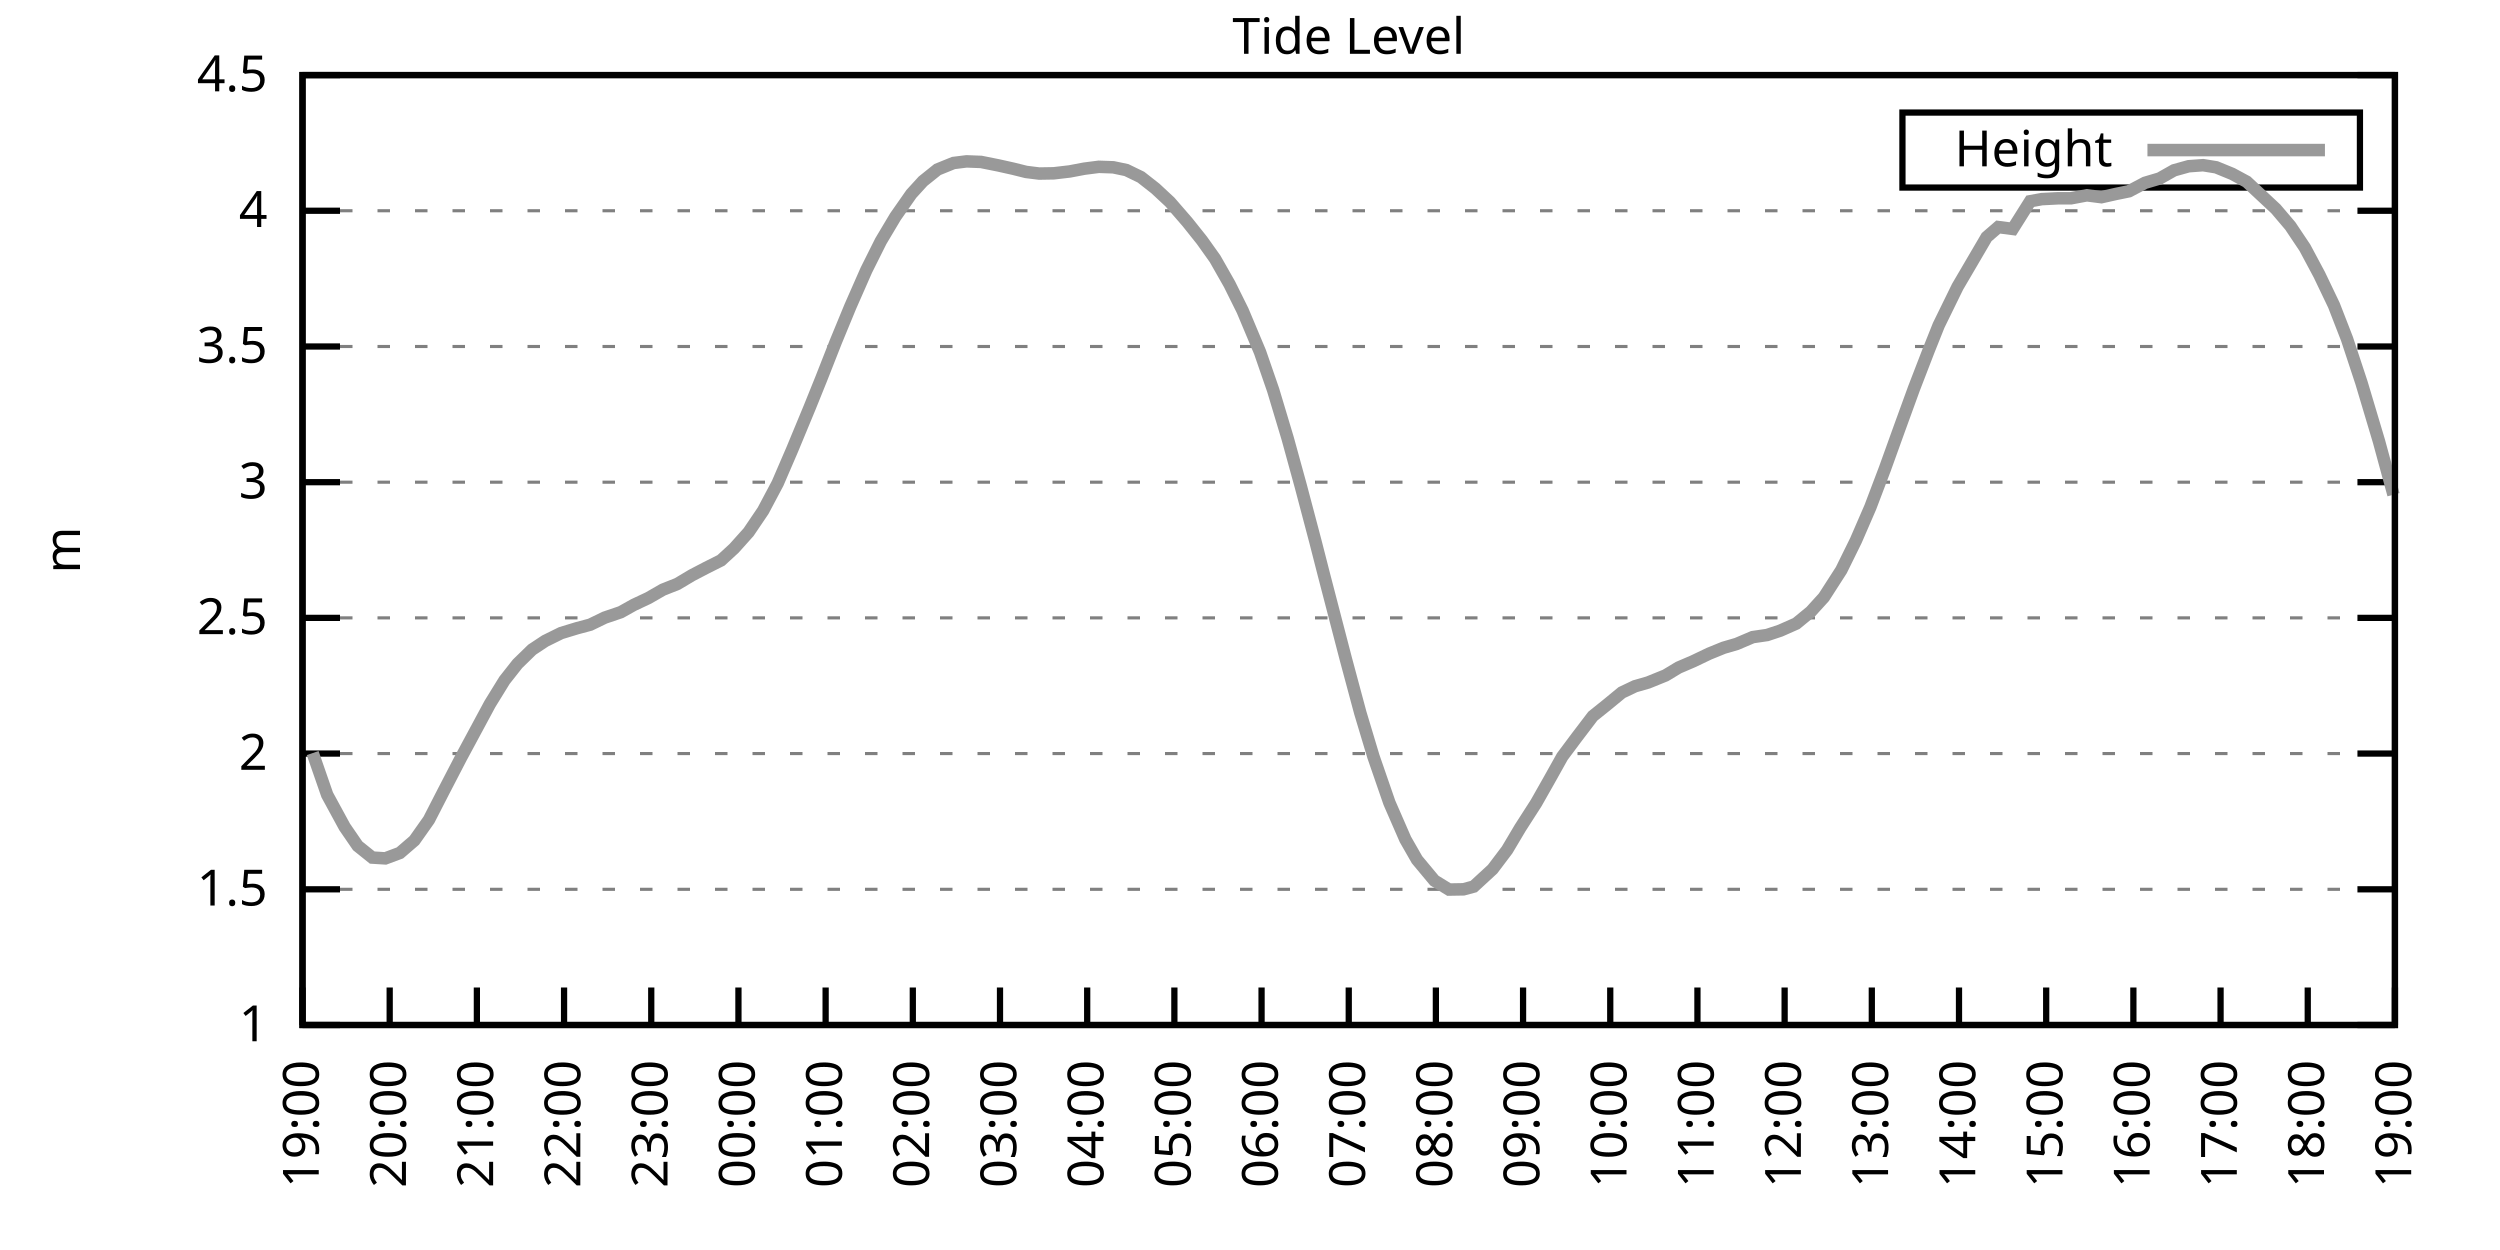
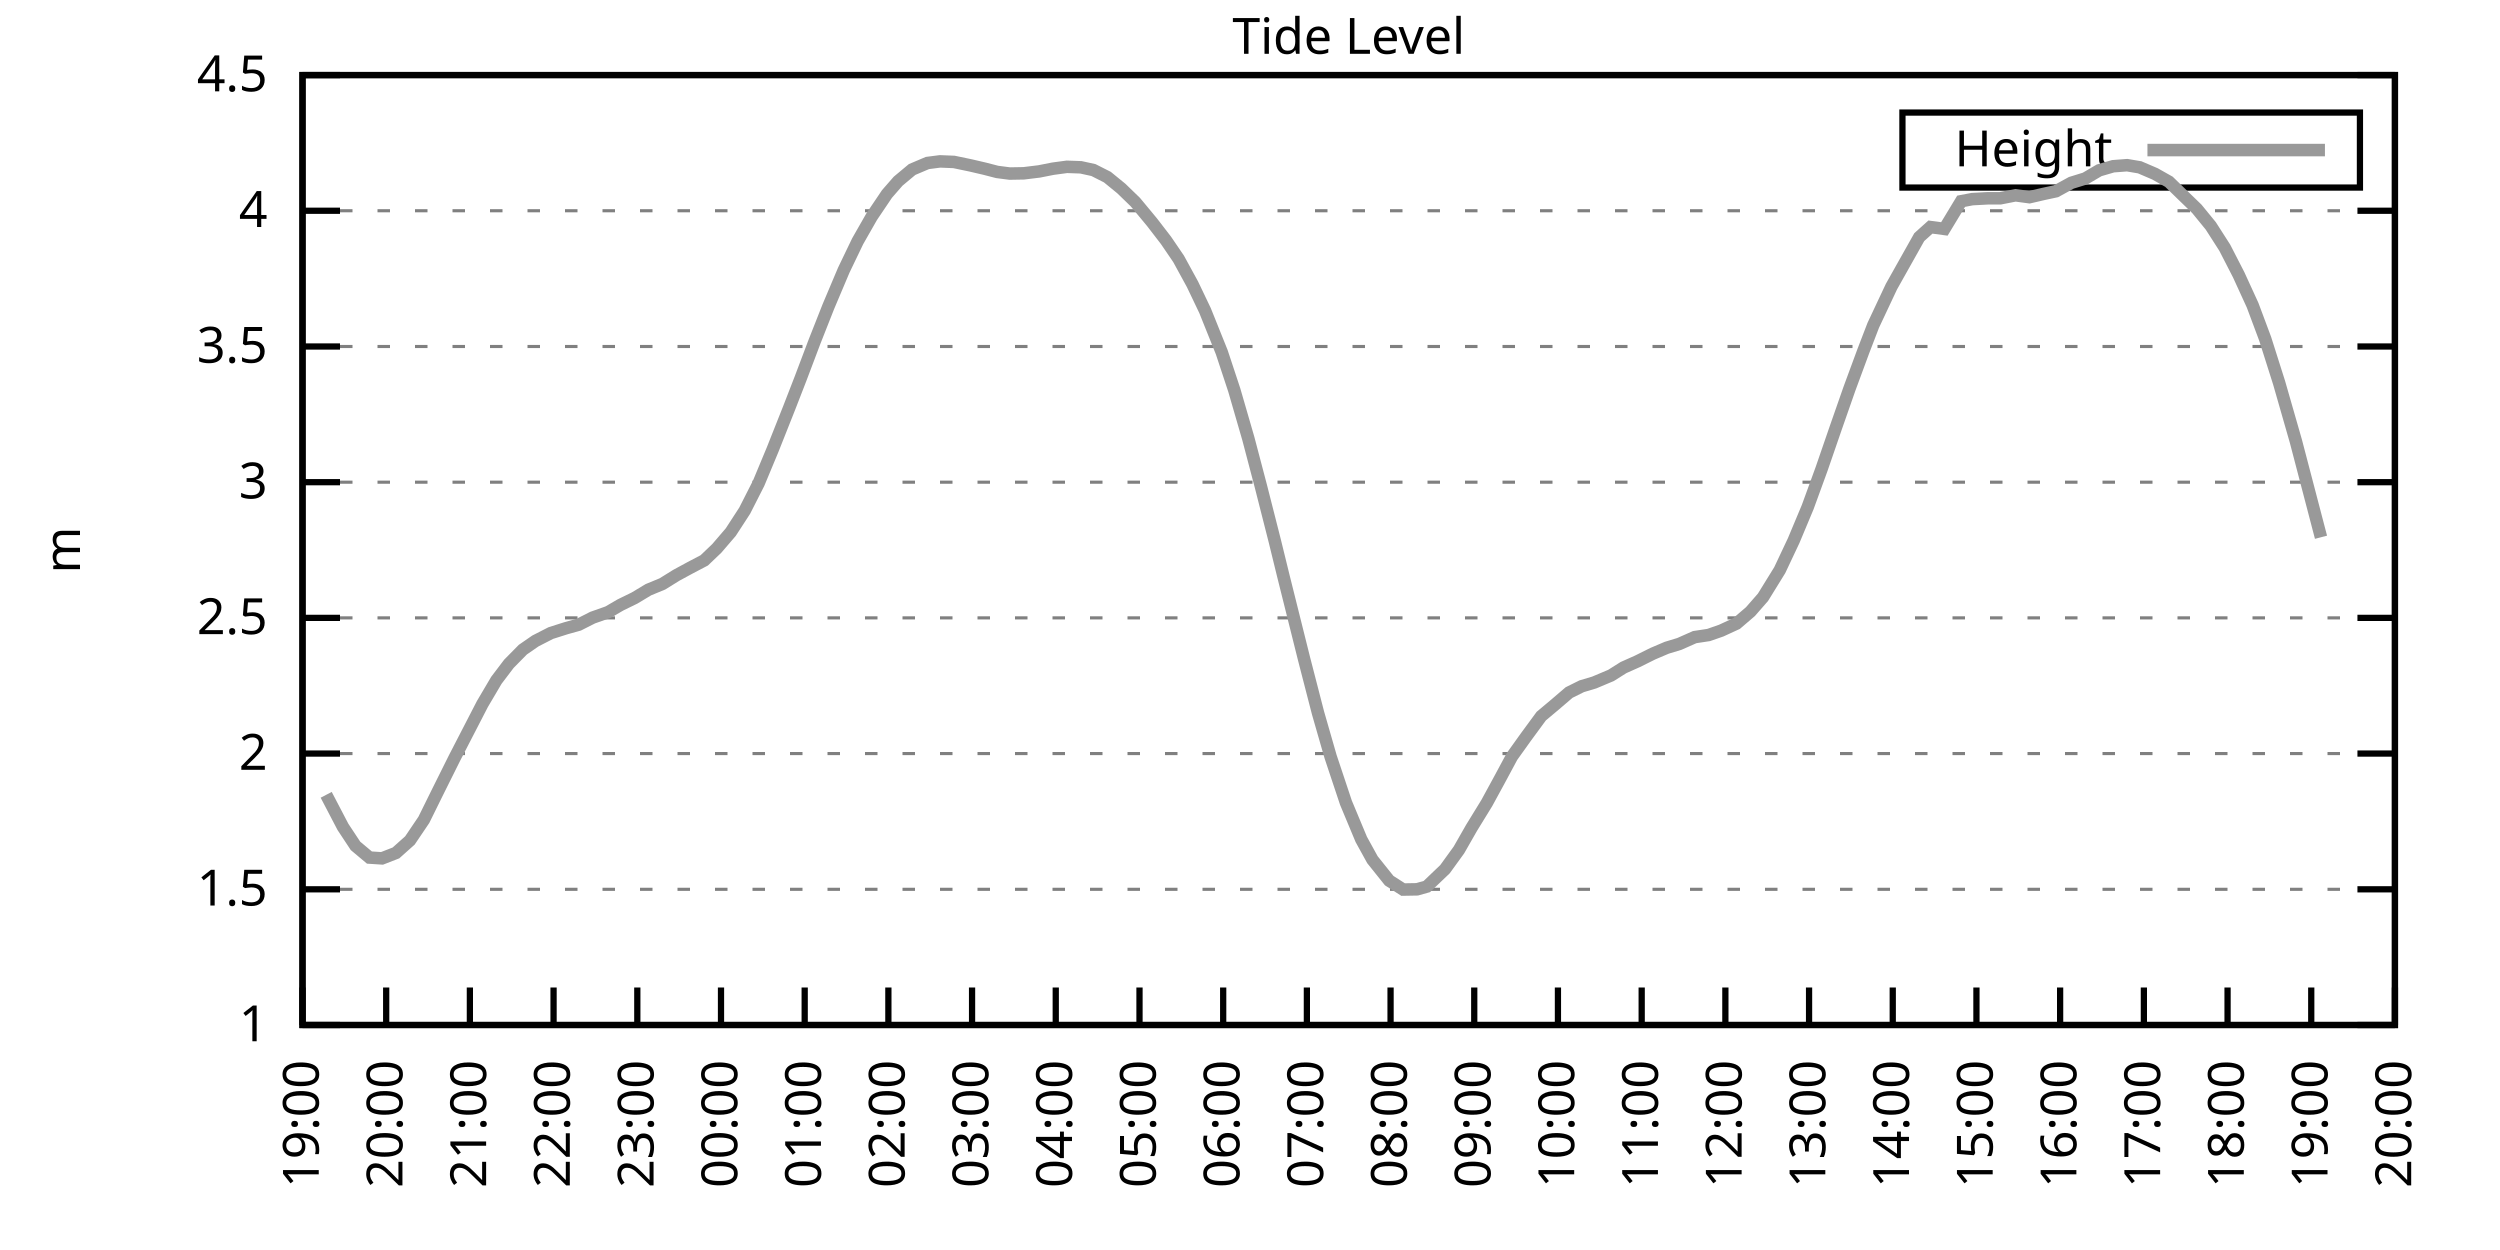
<svg xmlns="http://www.w3.org/2000/svg" xmlns:xlink="http://www.w3.org/1999/xlink" width="400" height="200" viewBox="0 0 400 200">
  <g id="gnuplot_canvas">
    <rect x="0" y="0" width="400" height="200" fill="none" />
    <defs>
      <circle id="gpDot" r="0.5" stroke-width="0.5" stroke="currentColor" />
      <path id="gpPt0" stroke-width="0.333" stroke="currentColor" d="M-1,0 h2 M0,-1 v2" />
      <path id="gpPt1" stroke-width="0.333" stroke="currentColor" d="M-1,-1 L1,1 M1,-1 L-1,1" />
      <path id="gpPt2" stroke-width="0.333" stroke="currentColor" d="M-1,0 L1,0 M0,-1 L0,1 M-1,-1 L1,1 M-1,1 L1,-1" />
      <rect id="gpPt3" stroke-width="0.333" stroke="currentColor" x="-1" y="-1" width="2" height="2" />
      <rect id="gpPt4" stroke-width="0.333" stroke="currentColor" fill="currentColor" x="-1" y="-1" width="2" height="2" />
      <circle id="gpPt5" stroke-width="0.333" stroke="currentColor" cx="0" cy="0" r="1" />
      <use xlink:href="#gpPt5" id="gpPt6" fill="currentColor" stroke="none" />
      <path id="gpPt7" stroke-width="0.333" stroke="currentColor" d="M0,-1.33 L-1.33,0.67 L1.33,0.67 z" />
      <use xlink:href="#gpPt7" id="gpPt8" fill="currentColor" stroke="none" />
      <use xlink:href="#gpPt7" id="gpPt9" stroke="currentColor" transform="rotate(180)" />
      <use xlink:href="#gpPt9" id="gpPt10" fill="currentColor" stroke="none" />
      <use xlink:href="#gpPt3" id="gpPt11" stroke="currentColor" transform="rotate(45)" />
      <use xlink:href="#gpPt11" id="gpPt12" fill="currentColor" stroke="none" />
      <path id="gpPt13" stroke-width="0.333" stroke="currentColor" d="M0,1.330 L1.265,0.411 L0.782,-1.067 L-0.782,-1.076 L-1.265,0.411 z" />
      <use xlink:href="#gpPt13" id="gpPt14" fill="currentColor" stroke="none" />
      <filter id="textbox" filterUnits="objectBoundingBox" x="0" y="0" height="1" width="1">
        <feFlood flood-color="white" flood-opacity="1" result="bgnd" />
        <feComposite in="SourceGraphic" in2="bgnd" operator="atop" />
      </filter>
      <filter id="greybox" filterUnits="objectBoundingBox" x="0" y="0" height="1" width="1">
        <feFlood flood-color="lightgrey" flood-opacity="1" result="grey" />
        <feComposite in="SourceGraphic" in2="grey" operator="atop" />
      </filter>
    </defs>
    <g fill="none" color="white" stroke="currentColor" stroke-width="1.00" stroke-linecap="butt" stroke-linejoin="miter">
</g>
    <g fill="none" color="black" stroke="currentColor" stroke-width="1.00" stroke-linecap="butt" stroke-linejoin="miter">
      <g stroke="none" shape-rendering="crispEdges">
        <polygon fill="rgb(255, 255, 255)" points="48.40,164.00 383.18,164.00 383.18,12.02 48.40,12.02 " />
      </g>
    </g>
    <g fill="none" color="black" stroke="currentColor" stroke-width="1.00" stroke-linecap="butt" stroke-linejoin="miter">
</g>
    <g fill="none" color="black" stroke="black" stroke-width="0.50" stroke-linecap="butt" stroke-linejoin="miter">
</g>
    <g fill="none" color="gray" stroke="currentColor" stroke-width="0.50" stroke-linecap="butt" stroke-linejoin="miter">
      <path stroke="gray" stroke-dasharray="2,4" class="gridline" d="M48.40,164.00 L383.19,164.00  " />
    </g>
    <g fill="none" color="gray" stroke="gray" stroke-width="1.00" stroke-linecap="butt" stroke-linejoin="miter">
</g>
    <g fill="none" color="black" stroke="currentColor" stroke-width="1.00" stroke-linecap="butt" stroke-linejoin="miter">
      <path stroke="black" d="M48.40,164.00 L54.40,164.00 M383.19,164.00 L377.19,164.00  " />
      <g transform="translate(42.80,166.60)" stroke="none" fill="black" font-family="Sans" font-size="8.00" text-anchor="end">
        <text>
          <tspan font-family="Sans"> 1</tspan>
        </text>
      </g>
    </g>
    <g fill="none" color="black" stroke="currentColor" stroke-width="1.00" stroke-linecap="butt" stroke-linejoin="miter">
</g>
    <g fill="none" color="black" stroke="black" stroke-width="0.50" stroke-linecap="butt" stroke-linejoin="miter">
</g>
    <g fill="none" color="gray" stroke="currentColor" stroke-width="0.50" stroke-linecap="butt" stroke-linejoin="miter">
      <path stroke="gray" stroke-dasharray="2,4" class="gridline" d="M48.40,142.29 L383.19,142.29  " />
    </g>
    <g fill="none" color="gray" stroke="gray" stroke-width="1.00" stroke-linecap="butt" stroke-linejoin="miter">
</g>
    <g fill="none" color="black" stroke="currentColor" stroke-width="1.00" stroke-linecap="butt" stroke-linejoin="miter">
      <path stroke="black" d="M48.40,142.29 L54.40,142.29 M383.19,142.29 L377.19,142.29  " />
      <g transform="translate(42.80,144.89)" stroke="none" fill="black" font-family="Sans" font-size="8.00" text-anchor="end">
        <text>
          <tspan font-family="Sans"> 1.5</tspan>
        </text>
      </g>
    </g>
    <g fill="none" color="black" stroke="currentColor" stroke-width="1.00" stroke-linecap="butt" stroke-linejoin="miter">
</g>
    <g fill="none" color="black" stroke="black" stroke-width="0.50" stroke-linecap="butt" stroke-linejoin="miter">
</g>
    <g fill="none" color="gray" stroke="currentColor" stroke-width="0.50" stroke-linecap="butt" stroke-linejoin="miter">
      <path stroke="gray" stroke-dasharray="2,4" class="gridline" d="M48.40,120.57 L383.19,120.57  " />
    </g>
    <g fill="none" color="gray" stroke="gray" stroke-width="1.00" stroke-linecap="butt" stroke-linejoin="miter">
</g>
    <g fill="none" color="black" stroke="currentColor" stroke-width="1.00" stroke-linecap="butt" stroke-linejoin="miter">
      <path stroke="black" d="M48.40,120.57 L54.40,120.57 M383.19,120.57 L377.19,120.57  " />
      <g transform="translate(42.80,123.17)" stroke="none" fill="black" font-family="Sans" font-size="8.00" text-anchor="end">
        <text>
          <tspan font-family="Sans"> 2</tspan>
        </text>
      </g>
    </g>
    <g fill="none" color="black" stroke="currentColor" stroke-width="1.00" stroke-linecap="butt" stroke-linejoin="miter">
</g>
    <g fill="none" color="black" stroke="black" stroke-width="0.50" stroke-linecap="butt" stroke-linejoin="miter">
</g>
    <g fill="none" color="gray" stroke="currentColor" stroke-width="0.50" stroke-linecap="butt" stroke-linejoin="miter">
      <path stroke="gray" stroke-dasharray="2,4" class="gridline" d="M48.40,98.86 L383.19,98.86  " />
    </g>
    <g fill="none" color="gray" stroke="gray" stroke-width="1.00" stroke-linecap="butt" stroke-linejoin="miter">
</g>
    <g fill="none" color="black" stroke="currentColor" stroke-width="1.00" stroke-linecap="butt" stroke-linejoin="miter">
      <path stroke="black" d="M48.40,98.86 L54.40,98.86 M383.19,98.86 L377.19,98.86  " />
      <g transform="translate(42.80,101.46)" stroke="none" fill="black" font-family="Sans" font-size="8.00" text-anchor="end">
        <text>
          <tspan font-family="Sans"> 2.5</tspan>
        </text>
      </g>
    </g>
    <g fill="none" color="black" stroke="currentColor" stroke-width="1.00" stroke-linecap="butt" stroke-linejoin="miter">
</g>
    <g fill="none" color="black" stroke="black" stroke-width="0.50" stroke-linecap="butt" stroke-linejoin="miter">
</g>
    <g fill="none" color="gray" stroke="currentColor" stroke-width="0.50" stroke-linecap="butt" stroke-linejoin="miter">
      <path stroke="gray" stroke-dasharray="2,4" class="gridline" d="M48.40,77.15 L383.19,77.15  " />
    </g>
    <g fill="none" color="gray" stroke="gray" stroke-width="1.00" stroke-linecap="butt" stroke-linejoin="miter">
</g>
    <g fill="none" color="black" stroke="currentColor" stroke-width="1.00" stroke-linecap="butt" stroke-linejoin="miter">
      <path stroke="black" d="M48.40,77.15 L54.40,77.15 M383.19,77.15 L377.19,77.15  " />
      <g transform="translate(42.80,79.75)" stroke="none" fill="black" font-family="Sans" font-size="8.00" text-anchor="end">
        <text>
          <tspan font-family="Sans"> 3</tspan>
        </text>
      </g>
    </g>
    <g fill="none" color="black" stroke="currentColor" stroke-width="1.00" stroke-linecap="butt" stroke-linejoin="miter">
</g>
    <g fill="none" color="black" stroke="black" stroke-width="0.50" stroke-linecap="butt" stroke-linejoin="miter">
</g>
    <g fill="none" color="gray" stroke="currentColor" stroke-width="0.50" stroke-linecap="butt" stroke-linejoin="miter">
      <path stroke="gray" stroke-dasharray="2,4" class="gridline" d="M48.40,55.44 L383.19,55.44  " />
    </g>
    <g fill="none" color="gray" stroke="gray" stroke-width="1.00" stroke-linecap="butt" stroke-linejoin="miter">
</g>
    <g fill="none" color="black" stroke="currentColor" stroke-width="1.00" stroke-linecap="butt" stroke-linejoin="miter">
      <path stroke="black" d="M48.40,55.44 L54.40,55.44 M383.19,55.44 L377.19,55.44  " />
      <g transform="translate(42.80,58.04)" stroke="none" fill="black" font-family="Sans" font-size="8.00" text-anchor="end">
        <text>
          <tspan font-family="Sans"> 3.5</tspan>
        </text>
      </g>
    </g>
    <g fill="none" color="black" stroke="currentColor" stroke-width="1.00" stroke-linecap="butt" stroke-linejoin="miter">
</g>
    <g fill="none" color="black" stroke="black" stroke-width="0.50" stroke-linecap="butt" stroke-linejoin="miter">
</g>
    <g fill="none" color="gray" stroke="currentColor" stroke-width="0.50" stroke-linecap="butt" stroke-linejoin="miter">
      <path stroke="gray" stroke-dasharray="2,4" class="gridline" d="M48.40,33.72 L383.19,33.72  " />
    </g>
    <g fill="none" color="gray" stroke="gray" stroke-width="1.00" stroke-linecap="butt" stroke-linejoin="miter">
</g>
    <g fill="none" color="black" stroke="currentColor" stroke-width="1.00" stroke-linecap="butt" stroke-linejoin="miter">
      <path stroke="black" d="M48.40,33.72 L54.40,33.72 M383.19,33.72 L377.19,33.72  " />
      <g transform="translate(42.80,36.32)" stroke="none" fill="black" font-family="Sans" font-size="8.00" text-anchor="end">
        <text>
          <tspan font-family="Sans"> 4</tspan>
        </text>
      </g>
    </g>
    <g fill="none" color="black" stroke="currentColor" stroke-width="1.00" stroke-linecap="butt" stroke-linejoin="miter">
</g>
    <g fill="none" color="black" stroke="black" stroke-width="0.50" stroke-linecap="butt" stroke-linejoin="miter">
</g>
    <g fill="none" color="gray" stroke="currentColor" stroke-width="0.50" stroke-linecap="butt" stroke-linejoin="miter">
      <path stroke="gray" stroke-dasharray="2,4" class="gridline" d="M48.40,12.01 L383.19,12.01  " />
    </g>
    <g fill="none" color="gray" stroke="gray" stroke-width="1.00" stroke-linecap="butt" stroke-linejoin="miter">
</g>
    <g fill="none" color="black" stroke="currentColor" stroke-width="1.00" stroke-linecap="butt" stroke-linejoin="miter">
      <path stroke="black" d="M48.40,12.01 L54.40,12.01 M383.19,12.01 L377.19,12.01  " />
      <g transform="translate(42.80,14.61)" stroke="none" fill="black" font-family="Sans" font-size="8.00" text-anchor="end">
        <text>
          <tspan font-family="Sans"> 4.5</tspan>
        </text>
      </g>
    </g>
    <g fill="none" color="black" stroke="currentColor" stroke-width="1.00" stroke-linecap="butt" stroke-linejoin="miter">
      <path stroke="black" d="M48.40,164.00 L48.40,158.00  " />
      <g transform="translate(51.00,169.60) rotate(270.00)" stroke="none" fill="black" font-family="Sans" font-size="8.00" text-anchor="end">
        <text>
          <tspan font-family="Sans">19:00</tspan>
        </text>
      </g>
    </g>
    <g fill="none" color="black" stroke="currentColor" stroke-width="1.00" stroke-linecap="butt" stroke-linejoin="miter">
-       <path stroke="black" d="M62.35,164.00 L62.35,158.00  " />
-       <g transform="translate(64.95,169.60) rotate(270.00)" stroke="none" fill="black" font-family="Sans" font-size="8.00" text-anchor="end">
+       <path stroke="black" d="M61.79,164.00 L61.79,158.00  " />
+       <g transform="translate(64.39,169.60) rotate(270.00)" stroke="none" fill="black" font-family="Sans" font-size="8.00" text-anchor="end">
        <text>
          <tspan font-family="Sans">20:00</tspan>
        </text>
      </g>
    </g>
    <g fill="none" color="black" stroke="currentColor" stroke-width="1.00" stroke-linecap="butt" stroke-linejoin="miter">
-       <path stroke="black" d="M76.30,164.00 L76.30,158.00  " />
-       <g transform="translate(78.90,169.60) rotate(270.00)" stroke="none" fill="black" font-family="Sans" font-size="8.00" text-anchor="end">
+       <path stroke="black" d="M75.18,164.00 L75.18,158.00  " />
+       <g transform="translate(77.78,169.60) rotate(270.00)" stroke="none" fill="black" font-family="Sans" font-size="8.00" text-anchor="end">
        <text>
          <tspan font-family="Sans">21:00</tspan>
        </text>
      </g>
    </g>
    <g fill="none" color="black" stroke="currentColor" stroke-width="1.00" stroke-linecap="butt" stroke-linejoin="miter">
-       <path stroke="black" d="M90.25,164.00 L90.25,158.00  " />
-       <g transform="translate(92.85,169.60) rotate(270.00)" stroke="none" fill="black" font-family="Sans" font-size="8.00" text-anchor="end">
+       <path stroke="black" d="M88.57,164.00 L88.57,158.00  " />
+       <g transform="translate(91.17,169.60) rotate(270.00)" stroke="none" fill="black" font-family="Sans" font-size="8.00" text-anchor="end">
        <text>
          <tspan font-family="Sans">22:00</tspan>
        </text>
      </g>
    </g>
    <g fill="none" color="black" stroke="currentColor" stroke-width="1.00" stroke-linecap="butt" stroke-linejoin="miter">
-       <path stroke="black" d="M104.20,164.00 L104.20,158.00  " />
-       <g transform="translate(106.80,169.60) rotate(270.00)" stroke="none" fill="black" font-family="Sans" font-size="8.00" text-anchor="end">
+       <path stroke="black" d="M101.97,164.00 L101.97,158.00  " />
+       <g transform="translate(104.57,169.60) rotate(270.00)" stroke="none" fill="black" font-family="Sans" font-size="8.00" text-anchor="end">
        <text>
          <tspan font-family="Sans">23:00</tspan>
        </text>
      </g>
    </g>
    <g fill="none" color="black" stroke="currentColor" stroke-width="1.00" stroke-linecap="butt" stroke-linejoin="miter">
-       <path stroke="black" d="M118.15,164.00 L118.15,158.00  " />
-       <g transform="translate(120.75,169.60) rotate(270.00)" stroke="none" fill="black" font-family="Sans" font-size="8.00" text-anchor="end">
+       <path stroke="black" d="M115.36,164.00 L115.36,158.00  " />
+       <g transform="translate(117.96,169.60) rotate(270.00)" stroke="none" fill="black" font-family="Sans" font-size="8.00" text-anchor="end">
        <text>
          <tspan font-family="Sans">00:00</tspan>
        </text>
      </g>
    </g>
    <g fill="none" color="black" stroke="currentColor" stroke-width="1.00" stroke-linecap="butt" stroke-linejoin="miter">
-       <path stroke="black" d="M132.10,164.00 L132.10,158.00  " />
-       <g transform="translate(134.70,169.60) rotate(270.00)" stroke="none" fill="black" font-family="Sans" font-size="8.00" text-anchor="end">
+       <path stroke="black" d="M128.75,164.00 L128.75,158.00  " />
+       <g transform="translate(131.35,169.60) rotate(270.00)" stroke="none" fill="black" font-family="Sans" font-size="8.00" text-anchor="end">
        <text>
          <tspan font-family="Sans">01:00</tspan>
        </text>
      </g>
    </g>
    <g fill="none" color="black" stroke="currentColor" stroke-width="1.00" stroke-linecap="butt" stroke-linejoin="miter">
-       <path stroke="black" d="M146.05,164.00 L146.05,158.00  " />
-       <g transform="translate(148.65,169.60) rotate(270.00)" stroke="none" fill="black" font-family="Sans" font-size="8.00" text-anchor="end">
+       <path stroke="black" d="M142.14,164.00 L142.14,158.00  " />
+       <g transform="translate(144.74,169.60) rotate(270.00)" stroke="none" fill="black" font-family="Sans" font-size="8.00" text-anchor="end">
        <text>
          <tspan font-family="Sans">02:00</tspan>
        </text>
      </g>
    </g>
    <g fill="none" color="black" stroke="currentColor" stroke-width="1.00" stroke-linecap="butt" stroke-linejoin="miter">
-       <path stroke="black" d="M160.00,164.00 L160.00,158.00  " />
-       <g transform="translate(162.60,169.60) rotate(270.00)" stroke="none" fill="black" font-family="Sans" font-size="8.00" text-anchor="end">
+       <path stroke="black" d="M155.53,164.00 L155.53,158.00  " />
+       <g transform="translate(158.13,169.60) rotate(270.00)" stroke="none" fill="black" font-family="Sans" font-size="8.00" text-anchor="end">
        <text>
          <tspan font-family="Sans">03:00</tspan>
        </text>
      </g>
    </g>
    <g fill="none" color="black" stroke="currentColor" stroke-width="1.00" stroke-linecap="butt" stroke-linejoin="miter">
-       <path stroke="black" d="M173.95,164.00 L173.95,158.00  " />
-       <g transform="translate(176.55,169.60) rotate(270.00)" stroke="none" fill="black" font-family="Sans" font-size="8.00" text-anchor="end">
+       <path stroke="black" d="M168.92,164.00 L168.92,158.00  " />
+       <g transform="translate(171.52,169.60) rotate(270.00)" stroke="none" fill="black" font-family="Sans" font-size="8.00" text-anchor="end">
        <text>
          <tspan font-family="Sans">04:00</tspan>
        </text>
      </g>
    </g>
    <g fill="none" color="black" stroke="currentColor" stroke-width="1.00" stroke-linecap="butt" stroke-linejoin="miter">
-       <path stroke="black" d="M187.90,164.00 L187.90,158.00  " />
-       <g transform="translate(190.50,169.60) rotate(270.00)" stroke="none" fill="black" font-family="Sans" font-size="8.00" text-anchor="end">
+       <path stroke="black" d="M182.32,164.00 L182.32,158.00  " />
+       <g transform="translate(184.92,169.60) rotate(270.00)" stroke="none" fill="black" font-family="Sans" font-size="8.00" text-anchor="end">
        <text>
          <tspan font-family="Sans">05:00</tspan>
        </text>
      </g>
    </g>
    <g fill="none" color="black" stroke="currentColor" stroke-width="1.00" stroke-linecap="butt" stroke-linejoin="miter">
-       <path stroke="black" d="M201.85,164.00 L201.85,158.00  " />
-       <g transform="translate(204.45,169.60) rotate(270.00)" stroke="none" fill="black" font-family="Sans" font-size="8.00" text-anchor="end">
+       <path stroke="black" d="M195.71,164.00 L195.71,158.00  " />
+       <g transform="translate(198.31,169.60) rotate(270.00)" stroke="none" fill="black" font-family="Sans" font-size="8.00" text-anchor="end">
        <text>
          <tspan font-family="Sans">06:00</tspan>
        </text>
      </g>
    </g>
    <g fill="none" color="black" stroke="currentColor" stroke-width="1.00" stroke-linecap="butt" stroke-linejoin="miter">
-       <path stroke="black" d="M215.80,164.00 L215.80,158.00  " />
-       <g transform="translate(218.40,169.60) rotate(270.00)" stroke="none" fill="black" font-family="Sans" font-size="8.00" text-anchor="end">
+       <path stroke="black" d="M209.10,164.00 L209.10,158.00  " />
+       <g transform="translate(211.70,169.60) rotate(270.00)" stroke="none" fill="black" font-family="Sans" font-size="8.00" text-anchor="end">
        <text>
          <tspan font-family="Sans">07:00</tspan>
        </text>
      </g>
    </g>
    <g fill="none" color="black" stroke="currentColor" stroke-width="1.00" stroke-linecap="butt" stroke-linejoin="miter">
-       <path stroke="black" d="M229.74,164.00 L229.74,158.00  " />
-       <g transform="translate(232.34,169.60) rotate(270.00)" stroke="none" fill="black" font-family="Sans" font-size="8.00" text-anchor="end">
+       <path stroke="black" d="M222.49,164.00 L222.49,158.00  " />
+       <g transform="translate(225.09,169.60) rotate(270.00)" stroke="none" fill="black" font-family="Sans" font-size="8.00" text-anchor="end">
        <text>
          <tspan font-family="Sans">08:00</tspan>
        </text>
      </g>
    </g>
    <g fill="none" color="black" stroke="currentColor" stroke-width="1.00" stroke-linecap="butt" stroke-linejoin="miter">
-       <path stroke="black" d="M243.69,164.00 L243.69,158.00  " />
-       <g transform="translate(246.29,169.60) rotate(270.00)" stroke="none" fill="black" font-family="Sans" font-size="8.00" text-anchor="end">
+       <path stroke="black" d="M235.88,164.00 L235.88,158.00  " />
+       <g transform="translate(238.48,169.60) rotate(270.00)" stroke="none" fill="black" font-family="Sans" font-size="8.00" text-anchor="end">
        <text>
          <tspan font-family="Sans">09:00</tspan>
        </text>
      </g>
    </g>
    <g fill="none" color="black" stroke="currentColor" stroke-width="1.00" stroke-linecap="butt" stroke-linejoin="miter">
-       <path stroke="black" d="M257.64,164.00 L257.64,158.00  " />
-       <g transform="translate(260.24,169.60) rotate(270.00)" stroke="none" fill="black" font-family="Sans" font-size="8.00" text-anchor="end">
+       <path stroke="black" d="M249.27,164.00 L249.27,158.00  " />
+       <g transform="translate(251.87,169.60) rotate(270.00)" stroke="none" fill="black" font-family="Sans" font-size="8.00" text-anchor="end">
        <text>
          <tspan font-family="Sans">10:00</tspan>
        </text>
      </g>
    </g>
    <g fill="none" color="black" stroke="currentColor" stroke-width="1.00" stroke-linecap="butt" stroke-linejoin="miter">
-       <path stroke="black" d="M271.59,164.00 L271.59,158.00  " />
-       <g transform="translate(274.19,169.60) rotate(270.00)" stroke="none" fill="black" font-family="Sans" font-size="8.00" text-anchor="end">
+       <path stroke="black" d="M262.67,164.00 L262.67,158.00  " />
+       <g transform="translate(265.27,169.60) rotate(270.00)" stroke="none" fill="black" font-family="Sans" font-size="8.00" text-anchor="end">
        <text>
          <tspan font-family="Sans">11:00</tspan>
        </text>
      </g>
    </g>
    <g fill="none" color="black" stroke="currentColor" stroke-width="1.00" stroke-linecap="butt" stroke-linejoin="miter">
-       <path stroke="black" d="M285.54,164.00 L285.54,158.00  " />
-       <g transform="translate(288.14,169.60) rotate(270.00)" stroke="none" fill="black" font-family="Sans" font-size="8.00" text-anchor="end">
+       <path stroke="black" d="M276.06,164.00 L276.06,158.00  " />
+       <g transform="translate(278.66,169.60) rotate(270.00)" stroke="none" fill="black" font-family="Sans" font-size="8.00" text-anchor="end">
        <text>
          <tspan font-family="Sans">12:00</tspan>
        </text>
      </g>
    </g>
    <g fill="none" color="black" stroke="currentColor" stroke-width="1.00" stroke-linecap="butt" stroke-linejoin="miter">
-       <path stroke="black" d="M299.49,164.00 L299.49,158.00  " />
-       <g transform="translate(302.09,169.60) rotate(270.00)" stroke="none" fill="black" font-family="Sans" font-size="8.00" text-anchor="end">
+       <path stroke="black" d="M289.45,164.00 L289.45,158.00  " />
+       <g transform="translate(292.05,169.60) rotate(270.00)" stroke="none" fill="black" font-family="Sans" font-size="8.00" text-anchor="end">
        <text>
          <tspan font-family="Sans">13:00</tspan>
        </text>
      </g>
    </g>
    <g fill="none" color="black" stroke="currentColor" stroke-width="1.00" stroke-linecap="butt" stroke-linejoin="miter">
-       <path stroke="black" d="M313.44,164.00 L313.44,158.00  " />
-       <g transform="translate(316.04,169.60) rotate(270.00)" stroke="none" fill="black" font-family="Sans" font-size="8.00" text-anchor="end">
+       <path stroke="black" d="M302.84,164.00 L302.84,158.00  " />
+       <g transform="translate(305.44,169.60) rotate(270.00)" stroke="none" fill="black" font-family="Sans" font-size="8.00" text-anchor="end">
        <text>
          <tspan font-family="Sans">14:00</tspan>
        </text>
      </g>
    </g>
    <g fill="none" color="black" stroke="currentColor" stroke-width="1.00" stroke-linecap="butt" stroke-linejoin="miter">
-       <path stroke="black" d="M327.39,164.00 L327.39,158.00  " />
-       <g transform="translate(329.99,169.60) rotate(270.00)" stroke="none" fill="black" font-family="Sans" font-size="8.00" text-anchor="end">
+       <path stroke="black" d="M316.23,164.00 L316.23,158.00  " />
+       <g transform="translate(318.83,169.60) rotate(270.00)" stroke="none" fill="black" font-family="Sans" font-size="8.00" text-anchor="end">
        <text>
          <tspan font-family="Sans">15:00</tspan>
        </text>
      </g>
    </g>
    <g fill="none" color="black" stroke="currentColor" stroke-width="1.00" stroke-linecap="butt" stroke-linejoin="miter">
-       <path stroke="black" d="M341.34,164.00 L341.34,158.00  " />
-       <g transform="translate(343.94,169.60) rotate(270.00)" stroke="none" fill="black" font-family="Sans" font-size="8.00" text-anchor="end">
+       <path stroke="black" d="M329.62,164.00 L329.62,158.00  " />
+       <g transform="translate(332.22,169.60) rotate(270.00)" stroke="none" fill="black" font-family="Sans" font-size="8.00" text-anchor="end">
        <text>
          <tspan font-family="Sans">16:00</tspan>
        </text>
      </g>
    </g>
    <g fill="none" color="black" stroke="currentColor" stroke-width="1.00" stroke-linecap="butt" stroke-linejoin="miter">
-       <path stroke="black" d="M355.29,164.00 L355.29,158.00  " />
-       <g transform="translate(357.89,169.60) rotate(270.00)" stroke="none" fill="black" font-family="Sans" font-size="8.00" text-anchor="end">
+       <path stroke="black" d="M343.02,164.00 L343.02,158.00  " />
+       <g transform="translate(345.62,169.60) rotate(270.00)" stroke="none" fill="black" font-family="Sans" font-size="8.00" text-anchor="end">
        <text>
          <tspan font-family="Sans">17:00</tspan>
        </text>
      </g>
    </g>
    <g fill="none" color="black" stroke="currentColor" stroke-width="1.00" stroke-linecap="butt" stroke-linejoin="miter">
-       <path stroke="black" d="M369.24,164.00 L369.24,158.00  " />
-       <g transform="translate(371.84,169.60) rotate(270.00)" stroke="none" fill="black" font-family="Sans" font-size="8.00" text-anchor="end">
+       <path stroke="black" d="M356.41,164.00 L356.41,158.00  " />
+       <g transform="translate(359.01,169.60) rotate(270.00)" stroke="none" fill="black" font-family="Sans" font-size="8.00" text-anchor="end">
        <text>
          <tspan font-family="Sans">18:00</tspan>
+         </text>
+       </g>
+     </g>
+     <g fill="none" color="black" stroke="currentColor" stroke-width="1.00" stroke-linecap="butt" stroke-linejoin="miter">
+       <path stroke="black" d="M369.80,164.00 L369.80,158.00  " />
+       <g transform="translate(372.40,169.60) rotate(270.00)" stroke="none" fill="black" font-family="Sans" font-size="8.00" text-anchor="end">
+         <text>
+           <tspan font-family="Sans">19:00</tspan>
        </text>
      </g>
    </g>
    <g fill="none" color="black" stroke="currentColor" stroke-width="1.00" stroke-linecap="butt" stroke-linejoin="miter">
      <path stroke="black" d="M383.19,164.00 L383.19,158.00  " />
      <g transform="translate(385.79,169.60) rotate(270.00)" stroke="none" fill="black" font-family="Sans" font-size="8.00" text-anchor="end">
        <text>
-           <tspan font-family="Sans">19:00</tspan>
+           <tspan font-family="Sans">20:00</tspan>
        </text>
      </g>
    </g>
    <g fill="none" color="black" stroke="currentColor" stroke-width="1.00" stroke-linecap="butt" stroke-linejoin="miter">
</g>
    <g fill="none" color="black" stroke="currentColor" stroke-width="1.00" stroke-linecap="butt" stroke-linejoin="miter">
      <path stroke="black" d="M48.40,12.01 L48.40,164.00 L383.19,164.00 L383.19,12.01 L48.40,12.01 Z  " />
    </g>
    <g fill="none" color="black" stroke="currentColor" stroke-width="1.00" stroke-linecap="butt" stroke-linejoin="miter">
</g>
    <g fill="none" color="black" stroke="currentColor" stroke-width="1.00" stroke-linecap="butt" stroke-linejoin="miter">
      <path stroke="black" d="M304.39,30.01 L304.39,18.01 L377.59,18.01 L377.59,30.01 L304.39,30.01 Z  " />
    </g>
    <g id="Tide_level_plot_1">
      <g fill="none" color="white" stroke="black" stroke-width="2.00" stroke-linecap="butt" stroke-linejoin="miter">
</g>
      <g fill="none" color="black" stroke="currentColor" stroke-width="2.00" stroke-linecap="butt" stroke-linejoin="miter">
        <g transform="translate(337.99,26.61)" stroke="none" fill="black" font-family="Sans" font-size="8.00" text-anchor="end">
          <text>
            <tspan font-family="Sans">Height</tspan>
          </text>
        </g>
      </g>
      <g fill="none" color="black" stroke="currentColor" stroke-width="2.00" stroke-linecap="butt" stroke-linejoin="miter">
-         <path stroke="rgb(153, 153, 153)" d="M343.59,24.01 L371.99,24.01 M50.03,120.49 L52.35,127.17 L55.14,132.30 L57.23,135.34 L59.56,137.21 L61.65,137.34   L63.98,136.47 L66.30,134.47 L68.63,131.17 L70.95,126.65 L73.74,121.27 L78.39,112.63 L80.72,108.85 L82.81,106.20   L85.13,103.94 L87.23,102.55 L89.78,101.29 L92.34,100.51 L94.43,99.95 L96.76,98.82 L99.32,97.95 L101.41,96.78   L103.73,95.69 L106.06,94.35 L108.38,93.43 L110.71,92.04 L113.03,90.83 L115.36,89.66 L117.45,87.74 L119.78,85.14   L122.10,81.71 L124.43,77.32 L126.75,71.94 L129.54,65.21 L131.40,60.60 L133.72,54.70 L136.05,49.05 L138.61,43.23   L140.93,38.59 L143.26,34.68 L145.81,31.03 L147.67,28.99 L150.00,27.12 L152.56,26.08 L154.65,25.82 L156.97,25.91   L159.76,26.47 L162.09,26.99 L164.18,27.51 L166.27,27.77 L168.60,27.73 L171.16,27.43 L173.48,26.99 L175.81,26.69   L178.13,26.77 L180.22,27.21 L182.55,28.34 L184.87,30.16 L187.20,32.33 L189.99,35.55 L192.31,38.46 L194.41,41.41   L196.73,45.49 L198.82,49.70 L201.61,56.35 L203.71,62.43 L206.03,70.16 L208.12,77.76 L210.45,86.57 L211.84,92.00   L215.33,105.42 L217.65,114.06 L219.75,121.05 L222.30,128.43 L224.86,134.30 L226.72,137.55 L229.51,140.90 L231.84,142.33   L234.16,142.29 L235.79,141.85 L238.81,139.07 L241.14,135.99 L243.23,132.47 L245.79,128.48 L247.88,124.79 L249.97,121.05   L252.30,117.93 L254.85,114.58 L257.18,112.71 L259.50,110.80 L261.60,109.80 L263.69,109.20 L266.48,108.07 L268.57,106.81   L270.90,105.81 L273.45,104.59 L275.78,103.64 L277.87,103.03 L280.43,101.94 L282.75,101.60 L284.85,100.90 L287.40,99.77   L289.73,97.86 L291.82,95.56 L294.61,91.22 L296.94,86.49 L299.26,81.14 L301.58,75.02 L303.91,68.55 L306.23,62.17   L308.56,56.13 L310.19,52.05 L313.21,45.88 L314.84,43.10 L317.86,37.94 L319.72,36.33 L322.04,36.63 L324.83,32.20   L326.69,31.86 L329.25,31.73 L331.34,31.73 L333.90,31.25 L336.23,31.55 L338.55,31.03 L340.64,30.60 L343.20,29.25   L345.53,28.56 L347.85,27.25 L350.18,26.60 L352.50,26.43 L354.59,26.77 L357.15,27.82 L359.48,29.08 L361.80,31.25   L364.13,33.42 L366.45,36.15 L368.78,39.63 L371.10,43.97 L373.43,48.84 L375.52,54.22 L377.84,61.25 L380.63,70.59   L382.96,79.15  " />
+         <path stroke="rgb(153, 153, 153)" d="M343.59,24.01 L371.99,24.01 M52.19,127.17 L54.87,132.30 L56.88,135.34 L59.11,137.21 L61.12,137.34 L63.35,136.47   L65.59,134.47 L67.82,131.17 L70.05,126.65 L72.73,121.27 L77.19,112.63 L79.42,108.85 L81.43,106.20 L83.66,103.94   L85.67,102.55 L88.13,101.29 L90.58,100.51 L92.59,99.95 L94.82,98.82 L97.28,97.95 L99.29,96.78 L101.52,95.69   L103.75,94.35 L105.98,93.43 L108.22,92.04 L110.45,90.83 L112.68,89.66 L114.69,87.74 L116.92,85.14 L119.15,81.71   L121.38,77.32 L123.62,71.94 L126.29,65.21 L128.08,60.60 L130.31,54.70 L132.54,49.05 L135.00,43.23 L137.23,38.59   L139.46,34.68 L141.92,31.03 L143.70,28.99 L145.94,27.12 L148.39,26.08 L150.40,25.82 L152.63,25.91 L155.31,26.47   L157.54,26.99 L159.55,27.51 L161.56,27.77 L163.79,27.73 L166.25,27.43 L168.48,26.99 L170.71,26.69 L172.94,26.77   L174.95,27.21 L177.18,28.34 L179.41,30.16 L181.65,32.33 L184.32,35.55 L186.56,38.46 L188.57,41.41 L190.80,45.49   L192.81,49.70 L195.48,56.35 L197.49,62.43 L199.73,70.16 L201.73,77.76 L203.97,86.57 L205.30,92.00 L208.65,105.42   L210.88,114.06 L212.89,121.05 L215.35,128.43 L217.80,134.30 L219.59,137.55 L222.27,140.90 L224.50,142.33 L226.73,142.29   L228.29,141.85 L231.20,139.07 L233.43,135.99 L235.44,132.47 L237.89,128.48 L239.90,124.79 L241.91,121.05 L244.14,117.93   L246.60,114.58 L248.83,112.71 L251.06,110.80 L253.07,109.80 L255.08,109.20 L257.76,108.07 L259.76,106.81 L262.00,105.81   L264.45,104.59 L266.68,103.64 L268.69,103.03 L271.15,101.94 L273.38,101.60 L275.39,100.90 L277.84,99.77 L280.07,97.86   L282.08,95.56 L284.76,91.22 L286.99,86.49 L289.23,81.14 L291.46,75.02 L293.69,68.55 L295.92,62.17 L298.15,56.13   L299.72,52.05 L302.62,45.88 L304.18,43.10 L307.08,37.94 L308.87,36.33 L311.10,36.63 L313.78,32.20 L315.56,31.86   L318.02,31.73 L320.03,31.73 L322.48,31.25 L324.71,31.55 L326.95,31.03 L328.95,30.60 L331.41,29.25 L333.64,28.56   L335.87,27.25 L338.10,26.60 L340.34,26.43 L342.35,26.77 L344.80,27.82 L347.03,29.08 L349.26,31.25 L351.50,33.42   L353.73,36.15 L355.96,39.63 L358.19,43.97 L360.42,48.84 L362.43,54.22 L364.66,61.25 L367.34,70.59 L369.58,79.15   L371.36,85.96  " />
      </g>
    </g>
    <g fill="none" color="black" stroke="currentColor" stroke-width="2.00" stroke-linecap="butt" stroke-linejoin="miter">
</g>
    <g fill="none" color="black" stroke="black" stroke-width="1.00" stroke-linecap="butt" stroke-linejoin="miter">
</g>
    <g fill="none" color="black" stroke="currentColor" stroke-width="1.00" stroke-linecap="butt" stroke-linejoin="miter">
      <path stroke="black" d="M48.40,12.01 L48.40,164.00 L383.19,164.00 L383.19,12.01 L48.40,12.01 Z  " />
      <g transform="translate(12.80,88.01) rotate(270.00)" stroke="none" fill="black" font-family="Sans" font-size="8.00" text-anchor="middle">
        <text>
          <tspan font-family="Sans">m</tspan>
        </text>
      </g>
    </g>
    <g fill="none" color="black" stroke="currentColor" stroke-width="1.00" stroke-linecap="butt" stroke-linejoin="miter">
</g>
    <g fill="none" color="black" stroke="currentColor" stroke-width="1.00" stroke-linecap="butt" stroke-linejoin="miter">
      <g transform="translate(215.79,8.61)" stroke="none" fill="black" font-family="Sans" font-size="8.00" text-anchor="middle">
        <text>
          <tspan font-family="Sans">Tide Level</tspan>
        </text>
      </g>
    </g>
    <g fill="none" color="black" stroke="currentColor" stroke-width="1.00" stroke-linecap="butt" stroke-linejoin="miter">
</g>
  </g>
</svg>
